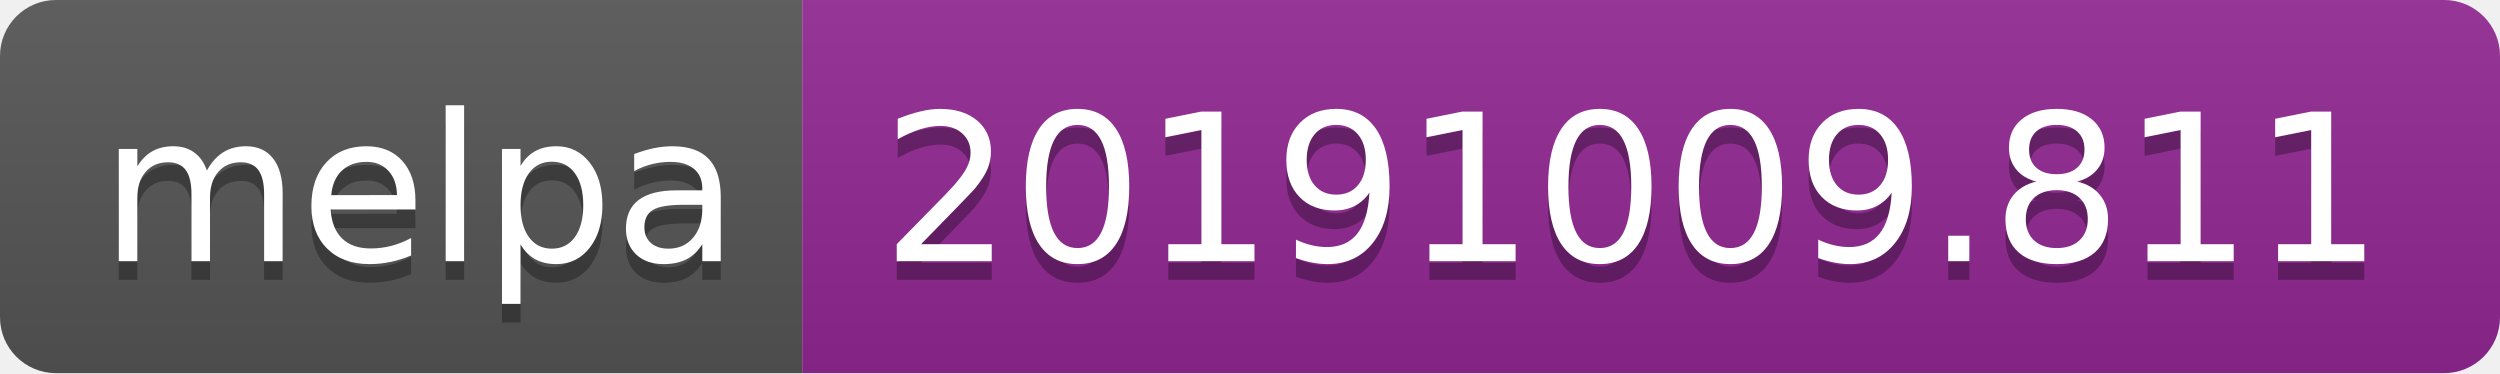
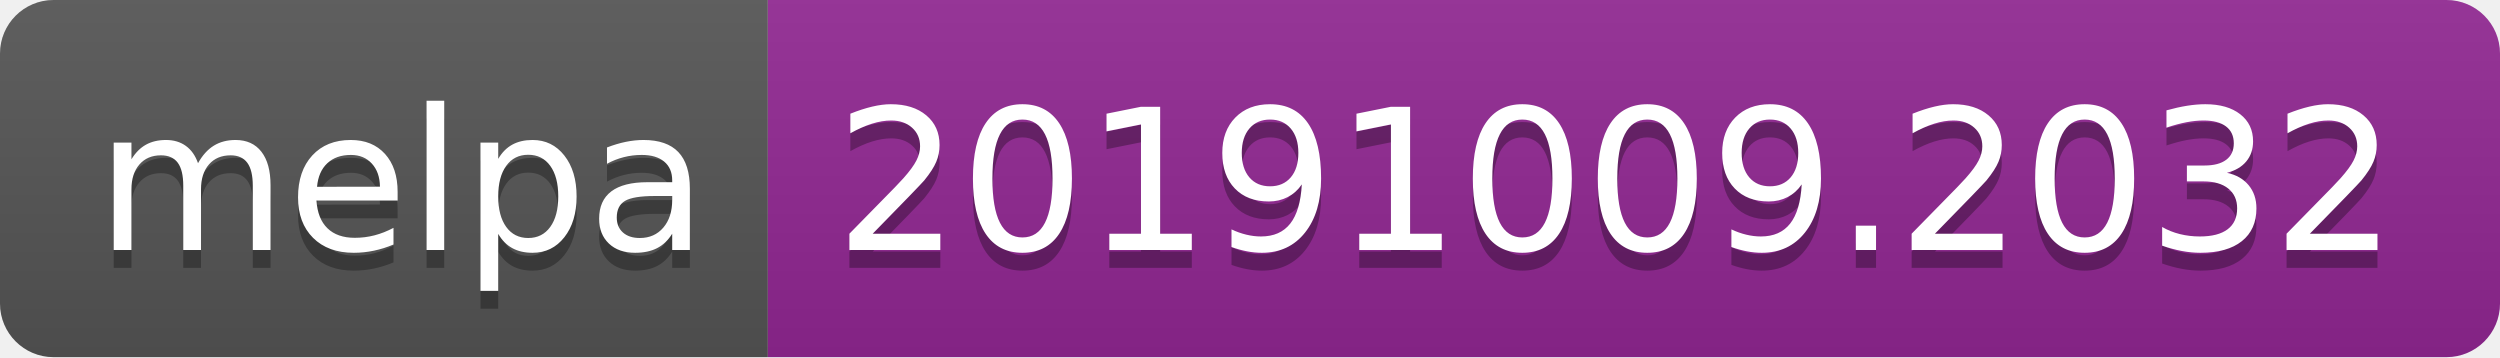
- <svg xmlns="http://www.w3.org/2000/svg" width="134" height="20">
+ <svg xmlns="http://www.w3.org/2000/svg" width="140" height="20">
  <linearGradient id="b" x2="0" y2="100%">
    <stop offset="0" stop-color="#bbb" stop-opacity=".1" />
    <stop offset="1" stop-opacity=".1" />
  </linearGradient>
  <clipPath id="a">
-     <rect width="134" height="20" rx="3" fill="#fff" />
+     <rect width="140" height="20" rx="3" fill="#fff" />
  </clipPath>
  <g clip-path="url(#a)">
    <path fill="#555" d="M0 0h43v20H0z" />
-     <path fill="#922793" d="M43 0h91v20H43z" />
-     <path fill="url(#b)" d="M0 0h134v20H0z" />
+     <path fill="#922793" d="M43 0h97v20H43z" />
+     <path fill="url(#b)" d="M0 0h140v20H0z" />
  </g>
  <g fill="#fff" text-anchor="middle" font-family="DejaVu Sans,Verdana,Geneva,sans-serif" font-size="110">
    <text x="225" y="150" fill="#010101" fill-opacity=".3" transform="scale(.1)" textLength="330">melpa</text>
    <text x="225" y="140" transform="scale(.1)" textLength="330">melpa</text>
-     <text x="875" y="150" fill="#010101" fill-opacity=".3" transform="scale(.1)" textLength="810">20191009.811</text>
-     <text x="875" y="140" transform="scale(.1)" textLength="810">20191009.811</text>
+     <text x="905" y="150" fill="#010101" fill-opacity=".3" transform="scale(.1)" textLength="870">20191009.2032</text>
+     <text x="905" y="140" transform="scale(.1)" textLength="870">20191009.2032</text>
  </g>
</svg>
